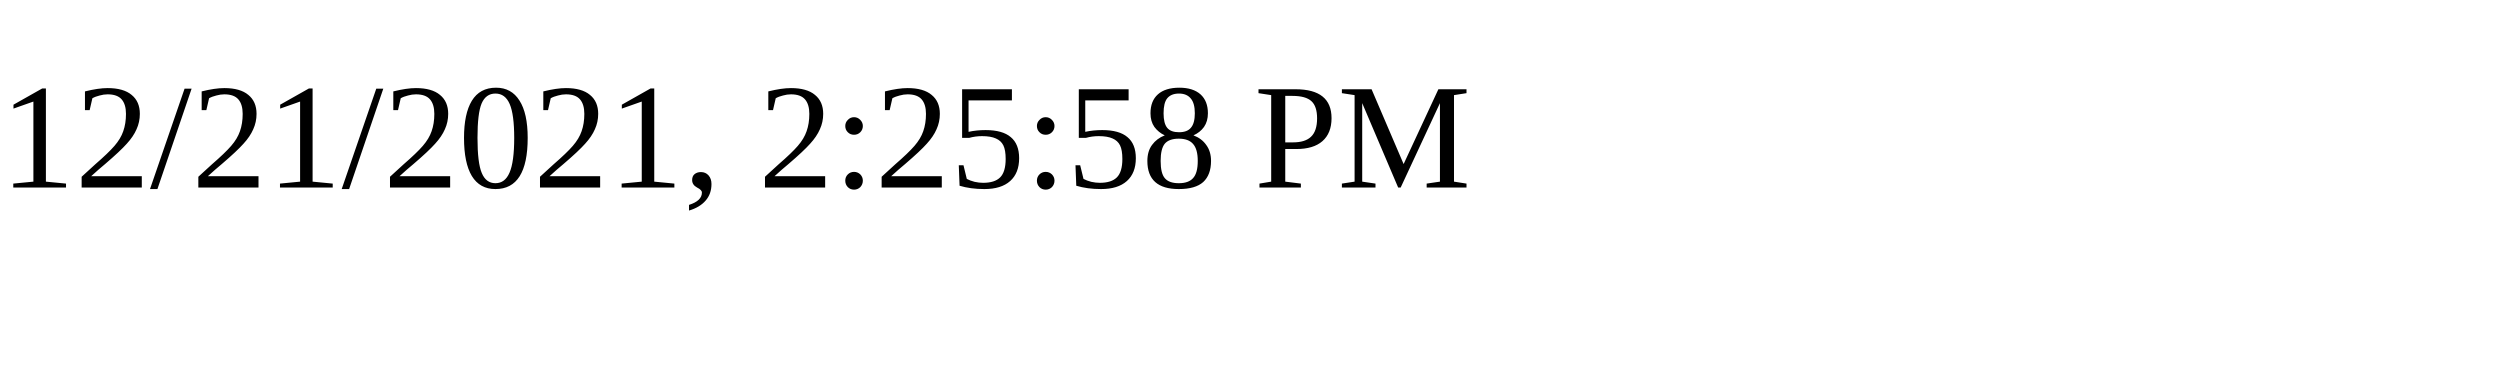
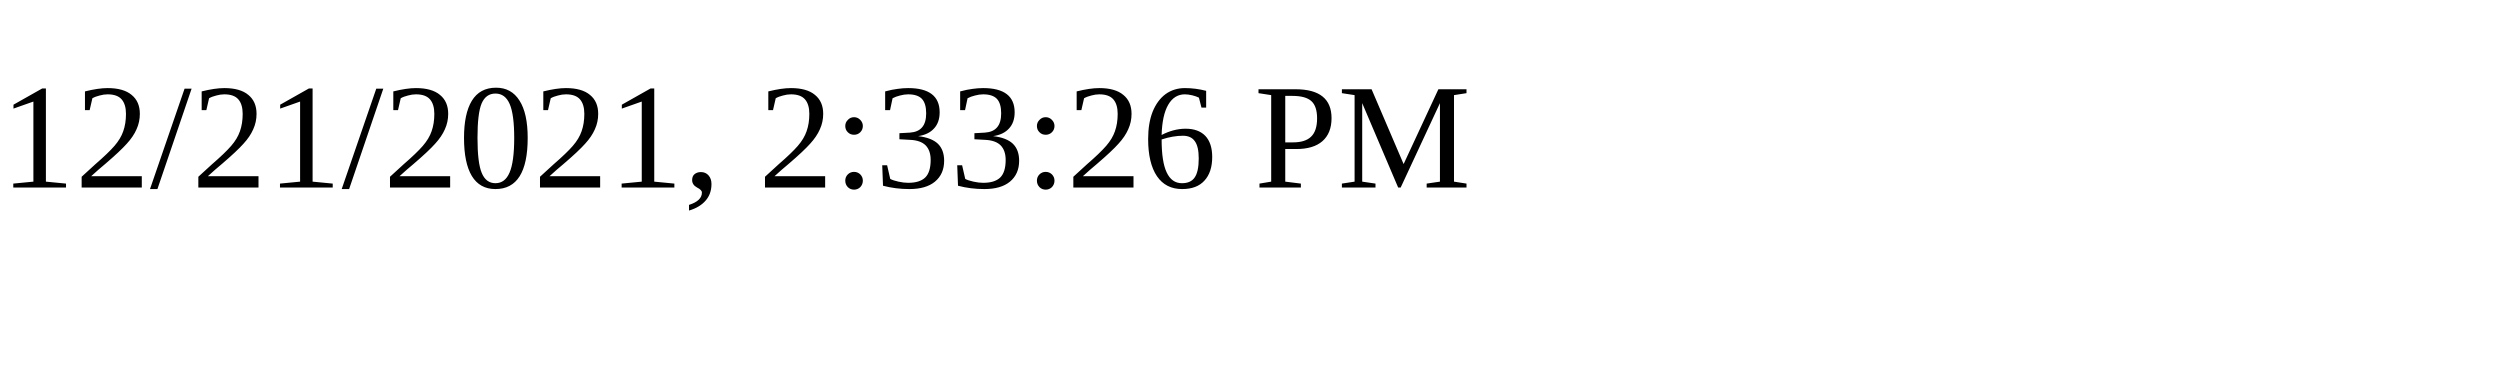
<svg xmlns="http://www.w3.org/2000/svg" height="30" width="200">
-   <text x="0" y="15">12/21/2021, 2:25:58 PM</text>
+   <text x="0" y="15">12/21/2021, 2:33:26 PM</text>
</svg>
